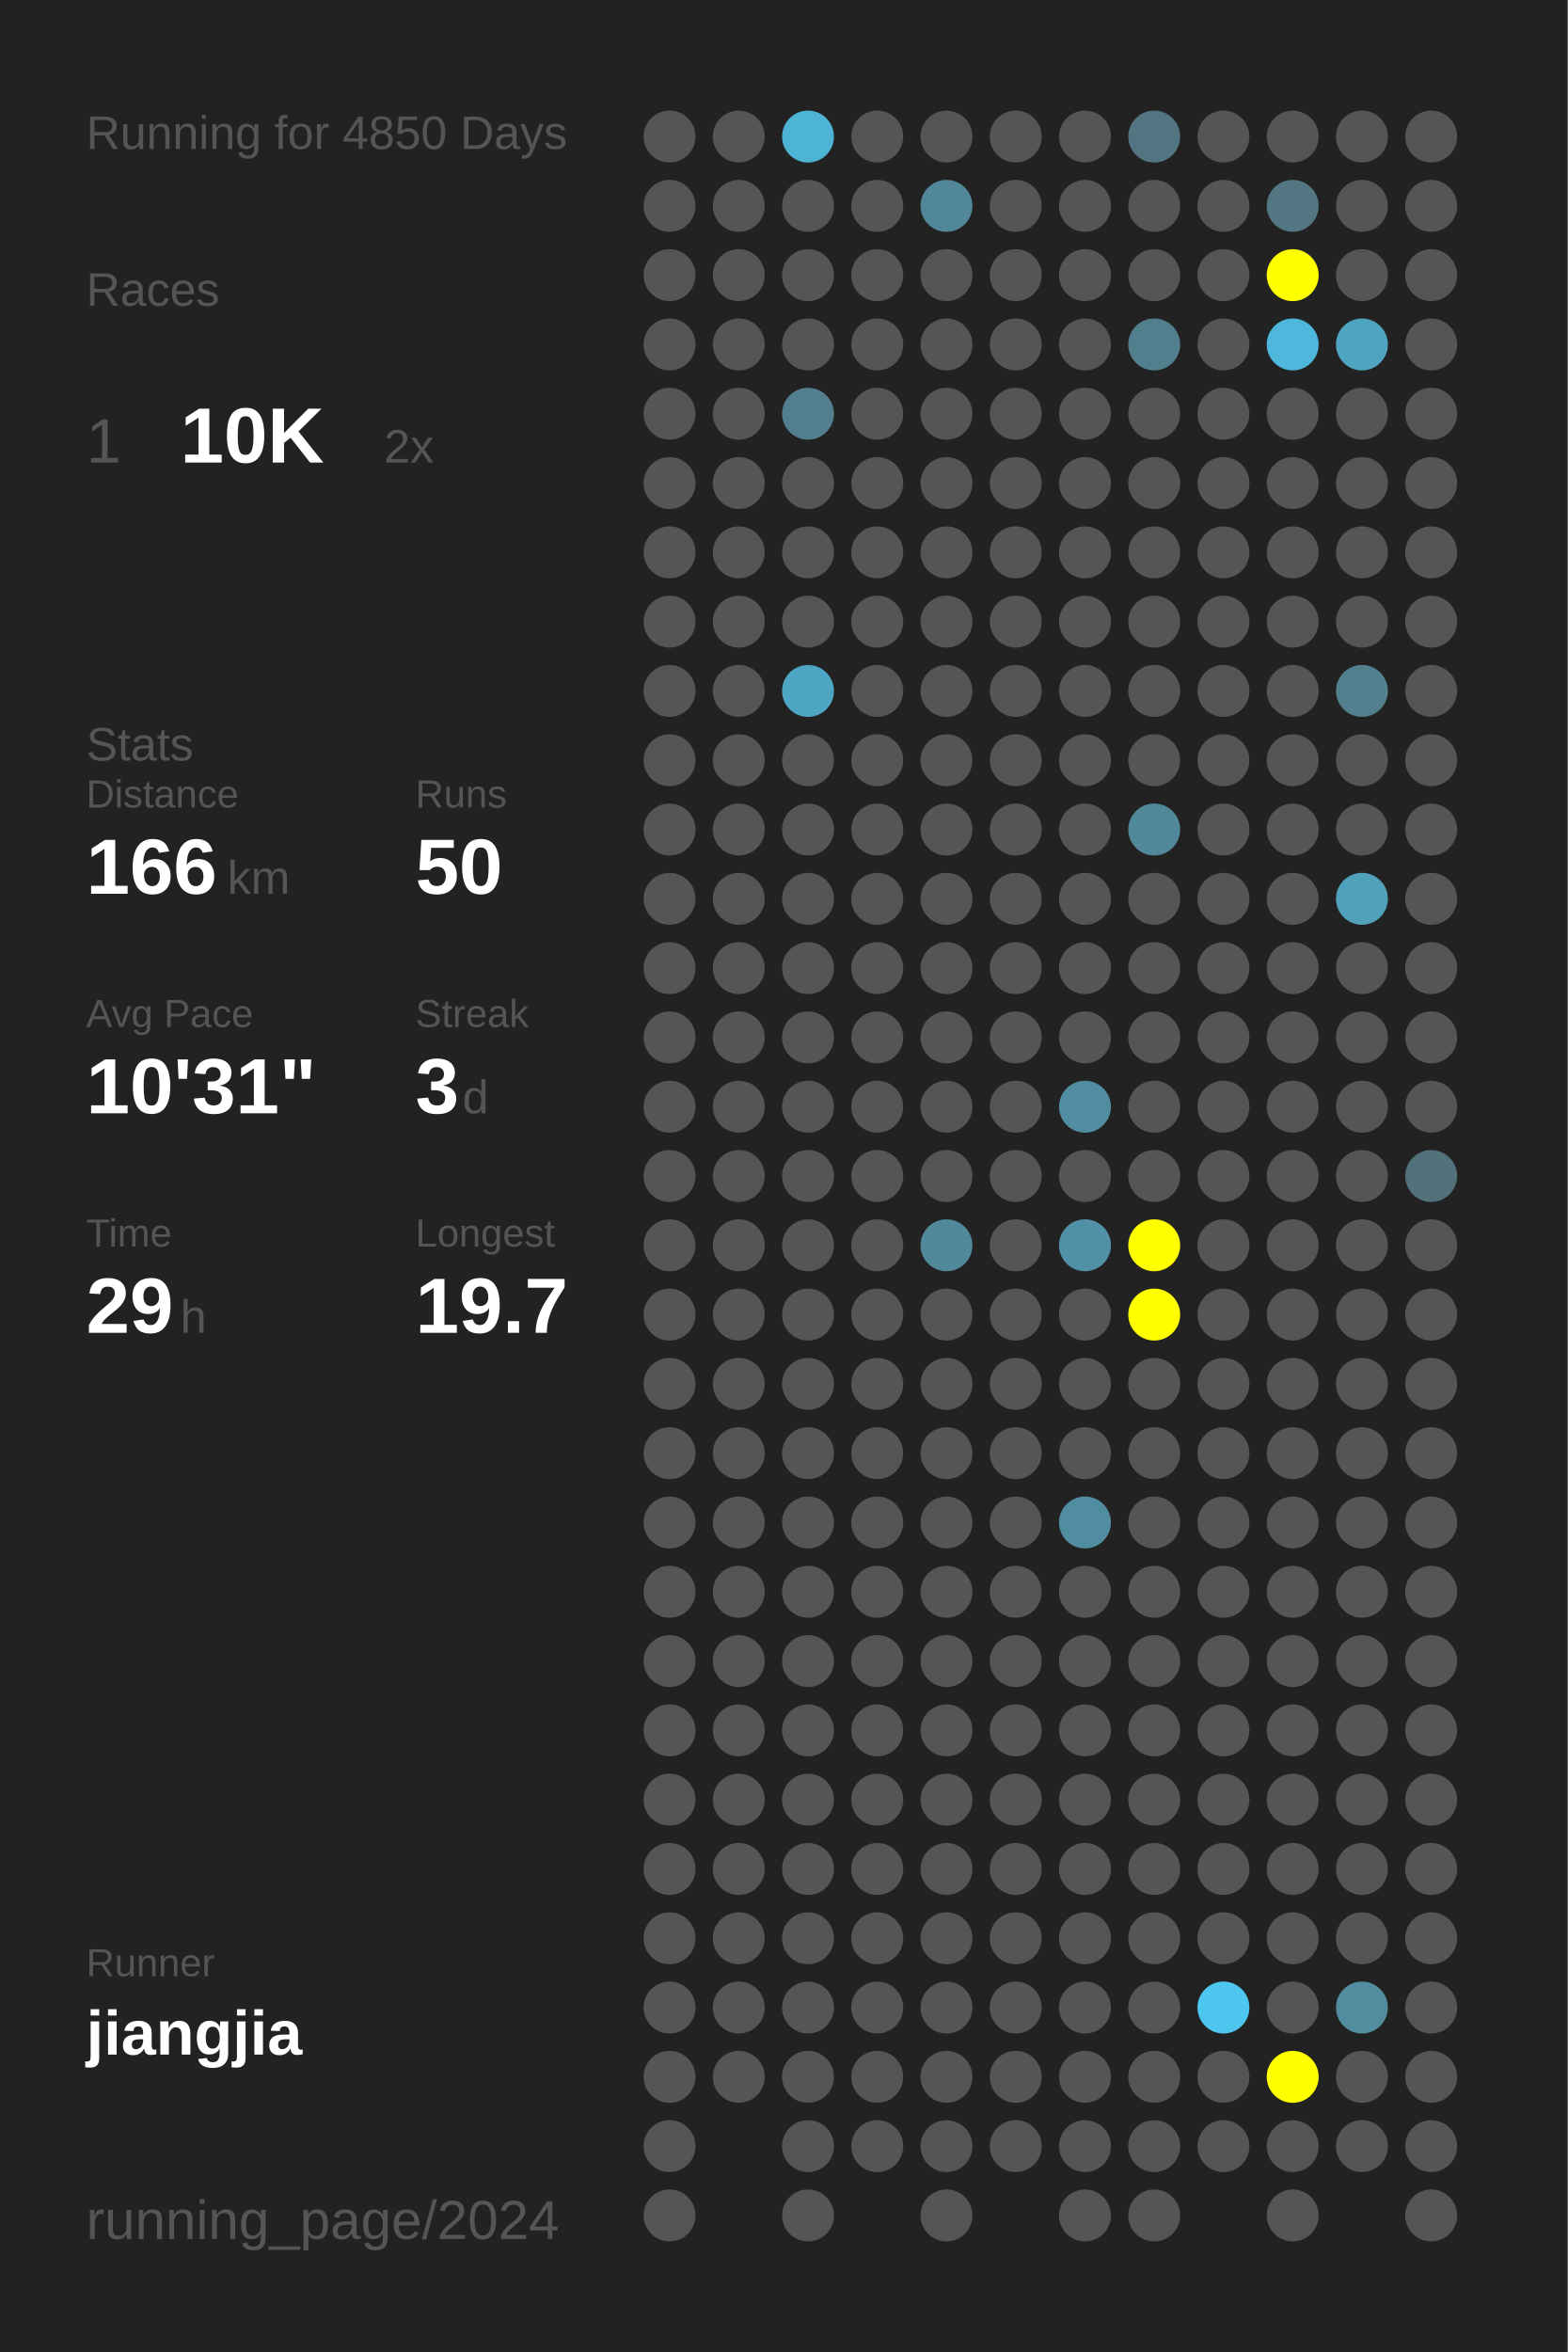
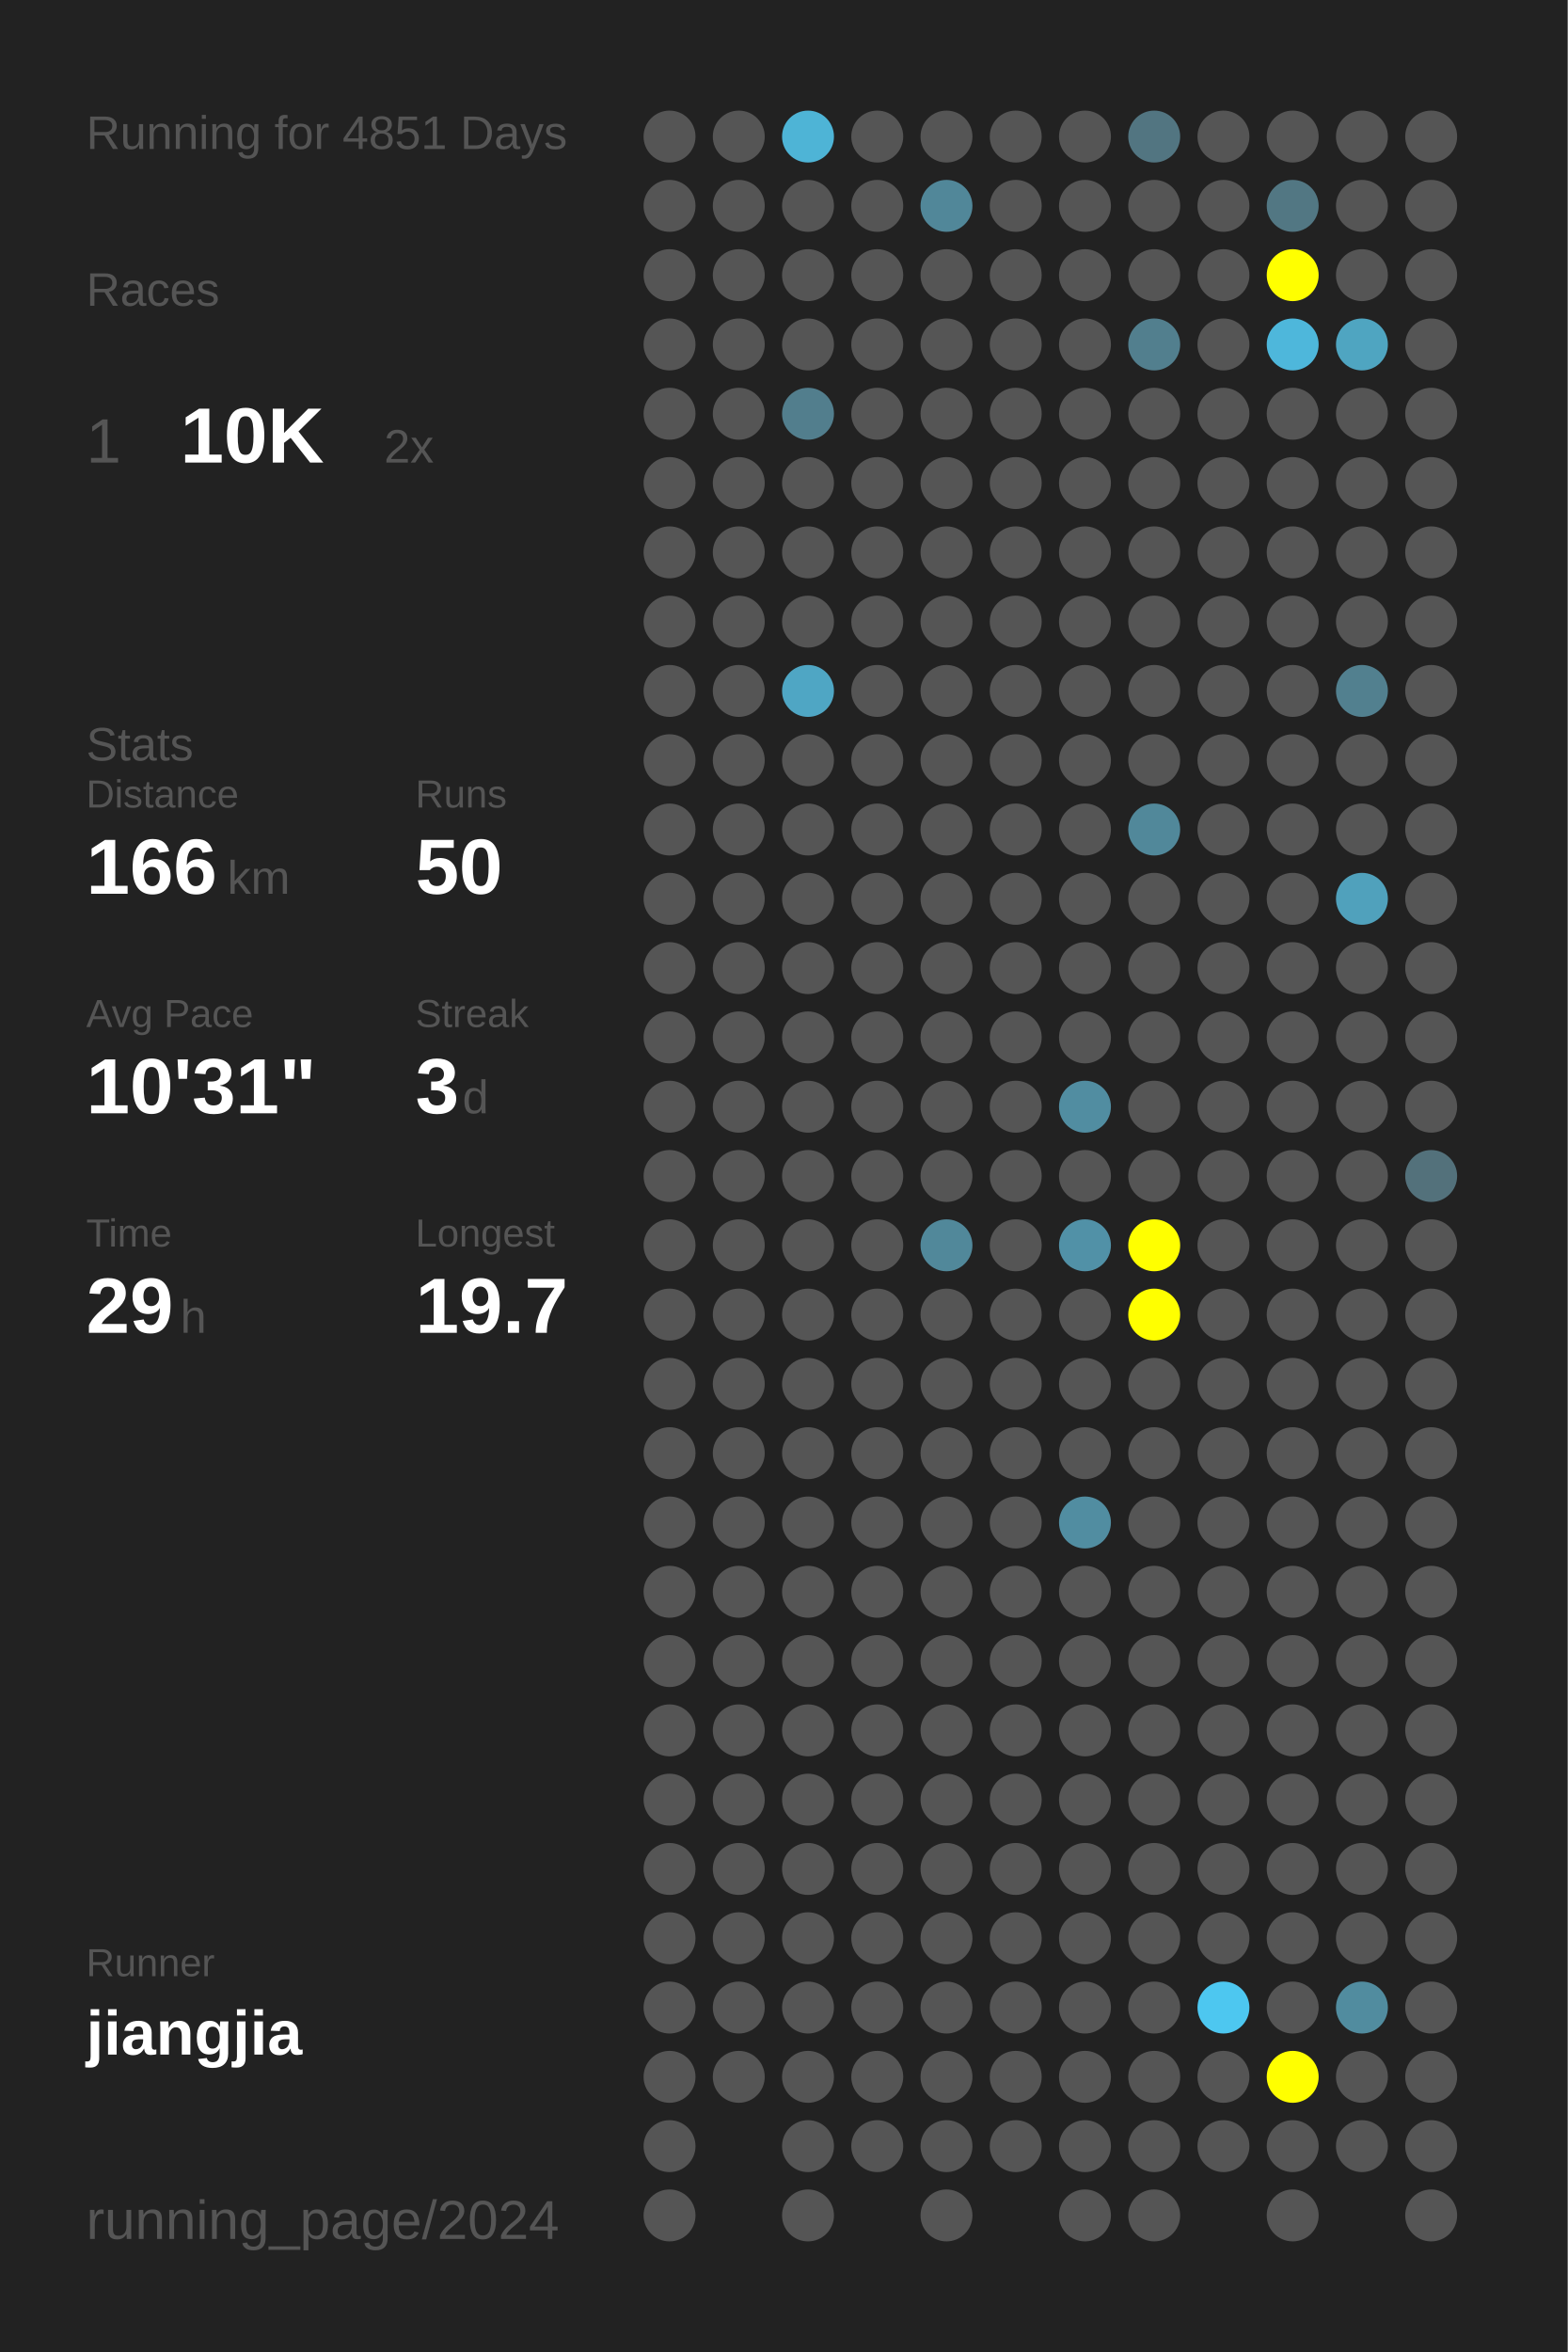
<svg xmlns="http://www.w3.org/2000/svg" baseProfile="full" height="300mm" version="1.1" viewBox="0,0,200,300" width="200mm">
  <defs />
  <rect fill="#222222" height="300" width="200" x="0" y="0" />
-   <text fill="#555555" style="font-size:6px; font-family:Arial;" x="11" y="19">Running for 4850 Days</text>
+   <text fill="#555555" style="font-size:6px; font-family:Arial;" x="11" y="19">Running for 4851 Days</text>
  <text fill="#555555" style="font-size:6px; font-family:Arial;" x="11" y="39">Races</text>
  <text fill="#555555" style="font-size:8px; font-family:Arial;" x="11" y="59">1</text>
  <text fill="#FFFFFF" style="font-size:10px; font-family:Arial; font-weight:bold;" x="23" y="59">10K</text>
  <text fill="#555555" style="font-size:6px; font-family:Arial;" x="49" y="59">2x</text>
  <text fill="#555555" style="font-size:6px; font-family:Arial;" x="11" y="97">Stats</text>
  <text fill="#555555" style="font-size:5px; font-family:Arial;" x="11" y="103">Distance</text>
  <text fill="#FFFFFF" style="font-size:10px; font-family:Arial; font-weight:bold;" x="11" y="114">166</text>
  <text fill="#555555" style="font-size:6px; font-family:Arial;" x="29" y="114">km</text>
  <text fill="#555555" style="font-size:5px; font-family:Arial;" x="53" y="103">Runs</text>
  <text fill="#FFFFFF" style="font-size:10px; font-family:Arial; font-weight:bold;" x="53" y="114">50</text>
  <text fill="#555555" style="font-size:5px; font-family:Arial;" x="11" y="131">Avg Pace</text>
  <text fill="#FFFFFF" style="font-size:10px; font-family:Arial; font-weight:bold;" x="11" y="142">10'31"</text>
  <text fill="#555555" style="font-size:5px; font-family:Arial;" x="53" y="131">Streak</text>
  <text fill="#FFFFFF" style="font-size:10px; font-family:Arial; font-weight:bold;" x="53" y="142">3</text>
  <text fill="#555555" style="font-size:6px; font-family:Arial;" x="59" y="142">d</text>
  <text fill="#555555" style="font-size:5px; font-family:Arial;" x="11" y="159">Time</text>
  <text fill="#FFFFFF" style="font-size:10px; font-family:Arial; font-weight:bold;" x="11" y="170">29</text>
  <text fill="#555555" style="font-size:6px; font-family:Arial;" x="23" y="170">h</text>
  <text fill="#555555" style="font-size:5px; font-family:Arial;" x="53" y="159">Longest</text>
  <text fill="#FFFFFF" style="font-size:10px; font-family:Arial; font-weight:bold;" x="53" y="170">19.7</text>
  <text fill="#555555" style="font-size:5px; font-family:Arial;" x="11" y="252.065">Runner</text>
  <text fill="#FFFFFF" style="font-size:8px; font-family:Arial; font-weight:bold;" x="11" y="262.065">jiangjia</text>
  <text fill="#555555" style="font-size:7px; font-family:Arial;" x="11" y="285.581">running_page/2024</text>
  <circle cx="85.417" cy="17.419" fill="#555555" r="3.312" />
  <circle cx="85.417" cy="26.258" fill="#555555" r="3.312" />
  <circle cx="85.417" cy="35.097" fill="#555555" r="3.312" />
  <circle cx="85.417" cy="43.935" fill="#555555" r="3.312" />
  <circle cx="85.417" cy="52.774" fill="#555555" r="3.312" />
  <circle cx="85.417" cy="61.613" fill="#555555" r="3.312" />
  <circle cx="85.417" cy="70.452" fill="#555555" r="3.312" />
  <circle cx="85.417" cy="79.29" fill="#555555" r="3.312" />
  <circle cx="85.417" cy="88.129" fill="#555555" r="3.312" />
  <circle cx="85.417" cy="96.968" fill="#555555" r="3.312" />
  <circle cx="85.417" cy="105.806" fill="#555555" r="3.312" />
  <circle cx="85.417" cy="114.645" fill="#555555" r="3.312" />
  <circle cx="85.417" cy="123.484" fill="#555555" r="3.312" />
  <circle cx="85.417" cy="132.323" fill="#555555" r="3.312" />
  <circle cx="85.417" cy="141.161" fill="#555555" r="3.312" />
  <circle cx="85.417" cy="150" fill="#555555" r="3.312" />
  <circle cx="85.417" cy="158.839" fill="#555555" r="3.312" />
  <circle cx="85.417" cy="167.677" fill="#555555" r="3.312" />
  <circle cx="85.417" cy="176.516" fill="#555555" r="3.312" />
  <circle cx="85.417" cy="185.355" fill="#555555" r="3.312" />
  <circle cx="85.417" cy="194.194" fill="#555555" r="3.312" />
  <circle cx="85.417" cy="203.032" fill="#555555" r="3.312" />
  <circle cx="85.417" cy="211.871" fill="#555555" r="3.312" />
  <circle cx="85.417" cy="220.71" fill="#555555" r="3.312" />
  <circle cx="85.417" cy="229.548" fill="#555555" r="3.312" />
  <circle cx="85.417" cy="238.387" fill="#555555" r="3.312" />
  <circle cx="85.417" cy="247.226" fill="#555555" r="3.312" />
  <circle cx="85.417" cy="256.065" fill="#555555" r="3.312" />
  <circle cx="85.417" cy="264.903" fill="#555555" r="3.312" />
  <circle cx="85.417" cy="273.742" fill="#555555" r="3.312" />
  <circle cx="85.417" cy="282.581" fill="#555555" r="3.312" />
  <circle cx="94.25" cy="17.419" fill="#555555" r="3.312" />
  <circle cx="94.25" cy="26.258" fill="#555555" r="3.312" />
  <circle cx="94.25" cy="35.097" fill="#555555" r="3.312" />
  <circle cx="94.25" cy="43.935" fill="#555555" r="3.312" />
  <circle cx="94.25" cy="52.774" fill="#555555" r="3.312" />
  <circle cx="94.25" cy="61.613" fill="#555555" r="3.312" />
  <circle cx="94.25" cy="70.452" fill="#555555" r="3.312" />
  <circle cx="94.25" cy="79.29" fill="#555555" r="3.312" />
  <circle cx="94.25" cy="88.129" fill="#555555" r="3.312" />
  <circle cx="94.25" cy="96.968" fill="#555555" r="3.312" />
  <circle cx="94.25" cy="105.806" fill="#555555" r="3.312" />
  <circle cx="94.25" cy="114.645" fill="#555555" r="3.312" />
  <circle cx="94.25" cy="123.484" fill="#555555" r="3.312" />
  <circle cx="94.25" cy="132.323" fill="#555555" r="3.312" />
  <circle cx="94.25" cy="141.161" fill="#555555" r="3.312" />
  <circle cx="94.25" cy="150" fill="#555555" r="3.312" />
  <circle cx="94.25" cy="158.839" fill="#555555" r="3.312" />
  <circle cx="94.25" cy="167.677" fill="#555555" r="3.312" />
  <circle cx="94.25" cy="176.516" fill="#555555" r="3.312" />
  <circle cx="94.25" cy="185.355" fill="#555555" r="3.312" />
  <circle cx="94.25" cy="194.194" fill="#555555" r="3.312" />
  <circle cx="94.25" cy="203.032" fill="#555555" r="3.312" />
  <circle cx="94.25" cy="211.871" fill="#555555" r="3.312" />
  <circle cx="94.25" cy="220.71" fill="#555555" r="3.312" />
  <circle cx="94.25" cy="229.548" fill="#555555" r="3.312" />
  <circle cx="94.25" cy="238.387" fill="#555555" r="3.312" />
  <circle cx="94.25" cy="247.226" fill="#555555" r="3.312" />
  <circle cx="94.25" cy="256.065" fill="#555555" r="3.312" />
  <circle cx="94.25" cy="264.903" fill="#555555" r="3.312" />
  <circle cx="103.083" cy="17.419" fill="#4eb4d6" r="3.312" />
  <circle cx="103.083" cy="26.258" fill="#555555" r="3.312" />
  <circle cx="103.083" cy="35.097" fill="#555555" r="3.312" />
  <circle cx="103.083" cy="43.935" fill="#555555" r="3.312" />
  <circle cx="103.083" cy="52.774" fill="#527e8d" r="3.312" />
  <circle cx="103.083" cy="61.613" fill="#555555" r="3.312" />
  <circle cx="103.083" cy="70.452" fill="#555555" r="3.312" />
  <circle cx="103.083" cy="79.29" fill="#555555" r="3.312" />
  <circle cx="103.083" cy="88.129" fill="#4fa6c4" r="3.312" />
  <circle cx="103.083" cy="96.968" fill="#555555" r="3.312" />
  <circle cx="103.083" cy="105.806" fill="#555555" r="3.312" />
  <circle cx="103.083" cy="114.645" fill="#555555" r="3.312" />
  <circle cx="103.083" cy="123.484" fill="#555555" r="3.312" />
  <circle cx="103.083" cy="132.323" fill="#555555" r="3.312" />
  <circle cx="103.083" cy="141.161" fill="#555555" r="3.312" />
  <circle cx="103.083" cy="150" fill="#555555" r="3.312" />
  <circle cx="103.083" cy="158.839" fill="#555555" r="3.312" />
  <circle cx="103.083" cy="167.677" fill="#555555" r="3.312" />
  <circle cx="103.083" cy="176.516" fill="#555555" r="3.312" />
  <circle cx="103.083" cy="185.355" fill="#555555" r="3.312" />
  <circle cx="103.083" cy="194.194" fill="#555555" r="3.312" />
  <circle cx="103.083" cy="203.032" fill="#555555" r="3.312" />
  <circle cx="103.083" cy="211.871" fill="#555555" r="3.312" />
  <circle cx="103.083" cy="220.71" fill="#555555" r="3.312" />
  <circle cx="103.083" cy="229.548" fill="#555555" r="3.312" />
  <circle cx="103.083" cy="238.387" fill="#555555" r="3.312" />
  <circle cx="103.083" cy="247.226" fill="#555555" r="3.312" />
  <circle cx="103.083" cy="256.065" fill="#555555" r="3.312" />
  <circle cx="103.083" cy="264.903" fill="#555555" r="3.312" />
  <circle cx="103.083" cy="273.742" fill="#555555" r="3.312" />
  <circle cx="103.083" cy="282.581" fill="#555555" r="3.312" />
  <circle cx="111.917" cy="17.419" fill="#555555" r="3.312" />
  <circle cx="111.917" cy="26.258" fill="#555555" r="3.312" />
  <circle cx="111.917" cy="35.097" fill="#555555" r="3.312" />
  <circle cx="111.917" cy="43.935" fill="#555555" r="3.312" />
  <circle cx="111.917" cy="52.774" fill="#555555" r="3.312" />
  <circle cx="111.917" cy="61.613" fill="#555555" r="3.312" />
  <circle cx="111.917" cy="70.452" fill="#555555" r="3.312" />
  <circle cx="111.917" cy="79.29" fill="#555555" r="3.312" />
  <circle cx="111.917" cy="88.129" fill="#555555" r="3.312" />
  <circle cx="111.917" cy="96.968" fill="#555555" r="3.312" />
  <circle cx="111.917" cy="105.806" fill="#555555" r="3.312" />
  <circle cx="111.917" cy="114.645" fill="#555555" r="3.312" />
  <circle cx="111.917" cy="123.484" fill="#555555" r="3.312" />
  <circle cx="111.917" cy="132.323" fill="#555555" r="3.312" />
  <circle cx="111.917" cy="141.161" fill="#555555" r="3.312" />
  <circle cx="111.917" cy="150" fill="#555555" r="3.312" />
  <circle cx="111.917" cy="158.839" fill="#555555" r="3.312" />
  <circle cx="111.917" cy="167.677" fill="#555555" r="3.312" />
  <circle cx="111.917" cy="176.516" fill="#555555" r="3.312" />
  <circle cx="111.917" cy="185.355" fill="#555555" r="3.312" />
  <circle cx="111.917" cy="194.194" fill="#555555" r="3.312" />
  <circle cx="111.917" cy="203.032" fill="#555555" r="3.312" />
  <circle cx="111.917" cy="211.871" fill="#555555" r="3.312" />
  <circle cx="111.917" cy="220.71" fill="#555555" r="3.312" />
  <circle cx="111.917" cy="229.548" fill="#555555" r="3.312" />
  <circle cx="111.917" cy="238.387" fill="#555555" r="3.312" />
  <circle cx="111.917" cy="247.226" fill="#555555" r="3.312" />
  <circle cx="111.917" cy="256.065" fill="#555555" r="3.312" />
  <circle cx="111.917" cy="264.903" fill="#555555" r="3.312" />
  <circle cx="111.917" cy="273.742" fill="#555555" r="3.312" />
  <circle cx="120.75" cy="17.419" fill="#555555" r="3.312" />
  <circle cx="120.75" cy="26.258" fill="#518799" r="3.312" />
  <circle cx="120.75" cy="35.097" fill="#555555" r="3.312" />
  <circle cx="120.75" cy="43.935" fill="#555555" r="3.312" />
  <circle cx="120.75" cy="52.774" fill="#555555" r="3.312" />
  <circle cx="120.75" cy="61.613" fill="#555555" r="3.312" />
  <circle cx="120.75" cy="70.452" fill="#555555" r="3.312" />
  <circle cx="120.75" cy="79.29" fill="#555555" r="3.312" />
  <circle cx="120.75" cy="88.129" fill="#555555" r="3.312" />
  <circle cx="120.75" cy="96.968" fill="#555555" r="3.312" />
  <circle cx="120.75" cy="105.806" fill="#555555" r="3.312" />
  <circle cx="120.75" cy="114.645" fill="#555555" r="3.312" />
  <circle cx="120.75" cy="123.484" fill="#555555" r="3.312" />
  <circle cx="120.75" cy="132.323" fill="#555555" r="3.312" />
  <circle cx="120.75" cy="141.161" fill="#555555" r="3.312" />
  <circle cx="120.75" cy="150" fill="#555555" r="3.312" />
  <circle cx="120.75" cy="158.839" fill="#51889a" r="3.312" />
  <circle cx="120.75" cy="167.677" fill="#555555" r="3.312" />
  <circle cx="120.75" cy="176.516" fill="#555555" r="3.312" />
  <circle cx="120.75" cy="185.355" fill="#555555" r="3.312" />
  <circle cx="120.75" cy="194.194" fill="#555555" r="3.312" />
  <circle cx="120.75" cy="203.032" fill="#555555" r="3.312" />
  <circle cx="120.75" cy="211.871" fill="#555555" r="3.312" />
  <circle cx="120.75" cy="220.71" fill="#555555" r="3.312" />
  <circle cx="120.75" cy="229.548" fill="#555555" r="3.312" />
  <circle cx="120.75" cy="238.387" fill="#555555" r="3.312" />
  <circle cx="120.75" cy="247.226" fill="#555555" r="3.312" />
  <circle cx="120.75" cy="256.065" fill="#555555" r="3.312" />
  <circle cx="120.75" cy="264.903" fill="#555555" r="3.312" />
  <circle cx="120.75" cy="273.742" fill="#555555" r="3.312" />
  <circle cx="120.75" cy="282.581" fill="#555555" r="3.312" />
  <circle cx="129.583" cy="17.419" fill="#555555" r="3.312" />
  <circle cx="129.583" cy="26.258" fill="#555555" r="3.312" />
  <circle cx="129.583" cy="35.097" fill="#555555" r="3.312" />
  <circle cx="129.583" cy="43.935" fill="#555555" r="3.312" />
  <circle cx="129.583" cy="52.774" fill="#555555" r="3.312" />
  <circle cx="129.583" cy="61.613" fill="#555555" r="3.312" />
  <circle cx="129.583" cy="70.452" fill="#555555" r="3.312" />
  <circle cx="129.583" cy="79.29" fill="#555555" r="3.312" />
  <circle cx="129.583" cy="88.129" fill="#555555" r="3.312" />
  <circle cx="129.583" cy="96.968" fill="#555555" r="3.312" />
  <circle cx="129.583" cy="105.806" fill="#555555" r="3.312" />
  <circle cx="129.583" cy="114.645" fill="#555555" r="3.312" />
  <circle cx="129.583" cy="123.484" fill="#555555" r="3.312" />
  <circle cx="129.583" cy="132.323" fill="#555555" r="3.312" />
  <circle cx="129.583" cy="141.161" fill="#555555" r="3.312" />
  <circle cx="129.583" cy="150" fill="#555555" r="3.312" />
  <circle cx="129.583" cy="158.839" fill="#555555" r="3.312" />
  <circle cx="129.583" cy="167.677" fill="#555555" r="3.312" />
  <circle cx="129.583" cy="176.516" fill="#555555" r="3.312" />
  <circle cx="129.583" cy="185.355" fill="#555555" r="3.312" />
  <circle cx="129.583" cy="194.194" fill="#555555" r="3.312" />
  <circle cx="129.583" cy="203.032" fill="#555555" r="3.312" />
  <circle cx="129.583" cy="211.871" fill="#555555" r="3.312" />
  <circle cx="129.583" cy="220.71" fill="#555555" r="3.312" />
  <circle cx="129.583" cy="229.548" fill="#555555" r="3.312" />
  <circle cx="129.583" cy="238.387" fill="#555555" r="3.312" />
  <circle cx="129.583" cy="247.226" fill="#555555" r="3.312" />
  <circle cx="129.583" cy="256.065" fill="#555555" r="3.312" />
  <circle cx="129.583" cy="264.903" fill="#555555" r="3.312" />
  <circle cx="129.583" cy="273.742" fill="#555555" r="3.312" />
  <circle cx="138.417" cy="17.419" fill="#555555" r="3.312" />
  <circle cx="138.417" cy="26.258" fill="#555555" r="3.312" />
  <circle cx="138.417" cy="35.097" fill="#555555" r="3.312" />
  <circle cx="138.417" cy="43.935" fill="#555555" r="3.312" />
  <circle cx="138.417" cy="52.774" fill="#555555" r="3.312" />
  <circle cx="138.417" cy="61.613" fill="#555555" r="3.312" />
  <circle cx="138.417" cy="70.452" fill="#555555" r="3.312" />
  <circle cx="138.417" cy="79.29" fill="#555555" r="3.312" />
  <circle cx="138.417" cy="88.129" fill="#555555" r="3.312" />
  <circle cx="138.417" cy="96.968" fill="#555555" r="3.312" />
  <circle cx="138.417" cy="105.806" fill="#555555" r="3.312" />
  <circle cx="138.417" cy="114.645" fill="#555555" r="3.312" />
  <circle cx="138.417" cy="123.484" fill="#555555" r="3.312" />
  <circle cx="138.417" cy="132.323" fill="#555555" r="3.312" />
  <circle cx="138.417" cy="141.161" fill="#518da1" r="3.312" />
  <circle cx="138.417" cy="150" fill="#555555" r="3.312" />
  <circle cx="138.417" cy="158.839" fill="#5191a7" r="3.312" />
  <circle cx="138.417" cy="167.677" fill="#555555" r="3.312" />
  <circle cx="138.417" cy="176.516" fill="#555555" r="3.312" />
  <circle cx="138.417" cy="185.355" fill="#555555" r="3.312" />
  <circle cx="138.417" cy="194.194" fill="#518da1" r="3.312" />
  <circle cx="138.417" cy="203.032" fill="#555555" r="3.312" />
  <circle cx="138.417" cy="211.871" fill="#555555" r="3.312" />
  <circle cx="138.417" cy="220.71" fill="#555555" r="3.312" />
  <circle cx="138.417" cy="229.548" fill="#555555" r="3.312" />
  <circle cx="138.417" cy="238.387" fill="#555555" r="3.312" />
  <circle cx="138.417" cy="247.226" fill="#555555" r="3.312" />
  <circle cx="138.417" cy="256.065" fill="#555555" r="3.312" />
  <circle cx="138.417" cy="264.903" fill="#555555" r="3.312" />
  <circle cx="138.417" cy="273.742" fill="#555555" r="3.312" />
  <circle cx="138.417" cy="282.581" fill="#555555" r="3.312" />
  <circle cx="147.25" cy="17.419" fill="#527581" r="3.312" />
  <circle cx="147.25" cy="26.258" fill="#555555" r="3.312" />
  <circle cx="147.25" cy="35.097" fill="#555555" r="3.312" />
  <circle cx="147.25" cy="43.935" fill="#527f8e" r="3.312" />
  <circle cx="147.25" cy="52.774" fill="#555555" r="3.312" />
  <circle cx="147.25" cy="61.613" fill="#555555" r="3.312" />
  <circle cx="147.25" cy="70.452" fill="#555555" r="3.312" />
  <circle cx="147.25" cy="79.29" fill="#555555" r="3.312" />
  <circle cx="147.25" cy="88.129" fill="#555555" r="3.312" />
  <circle cx="147.25" cy="96.968" fill="#555555" r="3.312" />
  <circle cx="147.25" cy="105.806" fill="#51889a" r="3.312" />
  <circle cx="147.25" cy="114.645" fill="#555555" r="3.312" />
  <circle cx="147.25" cy="123.484" fill="#555555" r="3.312" />
  <circle cx="147.25" cy="132.323" fill="#555555" r="3.312" />
  <circle cx="147.25" cy="141.161" fill="#555555" r="3.312" />
  <circle cx="147.25" cy="150" fill="#555555" r="3.312" />
  <circle cx="147.25" cy="158.839" fill="#FFFF00" r="3.312" />
  <circle cx="147.25" cy="167.677" fill="#FFFF00" r="3.312" />
  <circle cx="147.25" cy="176.516" fill="#555555" r="3.312" />
  <circle cx="147.25" cy="185.355" fill="#555555" r="3.312" />
  <circle cx="147.25" cy="194.194" fill="#555555" r="3.312" />
  <circle cx="147.25" cy="203.032" fill="#555555" r="3.312" />
  <circle cx="147.25" cy="211.871" fill="#555555" r="3.312" />
  <circle cx="147.25" cy="220.71" fill="#555555" r="3.312" />
  <circle cx="147.25" cy="229.548" fill="#555555" r="3.312" />
  <circle cx="147.25" cy="238.387" fill="#555555" r="3.312" />
  <circle cx="147.25" cy="247.226" fill="#555555" r="3.312" />
  <circle cx="147.25" cy="256.065" fill="#555555" r="3.312" />
  <circle cx="147.25" cy="264.903" fill="#555555" r="3.312" />
  <circle cx="147.25" cy="273.742" fill="#555555" r="3.312" />
  <circle cx="147.25" cy="282.581" fill="#555555" r="3.312" />
  <circle cx="156.083" cy="17.419" fill="#555555" r="3.312" />
  <circle cx="156.083" cy="26.258" fill="#555555" r="3.312" />
  <circle cx="156.083" cy="35.097" fill="#555555" r="3.312" />
  <circle cx="156.083" cy="43.935" fill="#555555" r="3.312" />
  <circle cx="156.083" cy="52.774" fill="#555555" r="3.312" />
  <circle cx="156.083" cy="61.613" fill="#555555" r="3.312" />
  <circle cx="156.083" cy="70.452" fill="#555555" r="3.312" />
  <circle cx="156.083" cy="79.29" fill="#555555" r="3.312" />
  <circle cx="156.083" cy="88.129" fill="#555555" r="3.312" />
  <circle cx="156.083" cy="96.968" fill="#555555" r="3.312" />
  <circle cx="156.083" cy="105.806" fill="#555555" r="3.312" />
  <circle cx="156.083" cy="114.645" fill="#555555" r="3.312" />
  <circle cx="156.083" cy="123.484" fill="#555555" r="3.312" />
  <circle cx="156.083" cy="132.323" fill="#555555" r="3.312" />
  <circle cx="156.083" cy="141.161" fill="#555555" r="3.312" />
  <circle cx="156.083" cy="150" fill="#555555" r="3.312" />
  <circle cx="156.083" cy="158.839" fill="#555555" r="3.312" />
  <circle cx="156.083" cy="167.677" fill="#555555" r="3.312" />
  <circle cx="156.083" cy="176.516" fill="#555555" r="3.312" />
  <circle cx="156.083" cy="185.355" fill="#555555" r="3.312" />
  <circle cx="156.083" cy="194.194" fill="#555555" r="3.312" />
  <circle cx="156.083" cy="203.032" fill="#555555" r="3.312" />
  <circle cx="156.083" cy="211.871" fill="#555555" r="3.312" />
  <circle cx="156.083" cy="220.71" fill="#555555" r="3.312" />
  <circle cx="156.083" cy="229.548" fill="#555555" r="3.312" />
  <circle cx="156.083" cy="238.387" fill="#555555" r="3.312" />
  <circle cx="156.083" cy="247.226" fill="#555555" r="3.312" />
  <circle cx="156.083" cy="256.065" fill="#4dc7f0" r="3.312" />
  <circle cx="156.083" cy="264.903" fill="#555555" r="3.312" />
  <circle cx="156.083" cy="273.742" fill="#555555" r="3.312" />
  <circle cx="164.917" cy="17.419" fill="#555555" r="3.312" />
  <circle cx="164.917" cy="26.258" fill="#527783" r="3.312" />
  <circle cx="164.917" cy="35.097" fill="#FFFF00" r="3.312" />
  <circle cx="164.917" cy="43.935" fill="#4eb7db" r="3.312" />
  <circle cx="164.917" cy="52.774" fill="#555555" r="3.312" />
  <circle cx="164.917" cy="61.613" fill="#555555" r="3.312" />
  <circle cx="164.917" cy="70.452" fill="#555555" r="3.312" />
  <circle cx="164.917" cy="79.29" fill="#555555" r="3.312" />
  <circle cx="164.917" cy="88.129" fill="#555555" r="3.312" />
  <circle cx="164.917" cy="96.968" fill="#555555" r="3.312" />
  <circle cx="164.917" cy="105.806" fill="#555555" r="3.312" />
  <circle cx="164.917" cy="114.645" fill="#555555" r="3.312" />
  <circle cx="164.917" cy="123.484" fill="#555555" r="3.312" />
  <circle cx="164.917" cy="132.323" fill="#555555" r="3.312" />
  <circle cx="164.917" cy="141.161" fill="#555555" r="3.312" />
  <circle cx="164.917" cy="150" fill="#555555" r="3.312" />
  <circle cx="164.917" cy="158.839" fill="#555555" r="3.312" />
  <circle cx="164.917" cy="167.677" fill="#555555" r="3.312" />
  <circle cx="164.917" cy="176.516" fill="#555555" r="3.312" />
  <circle cx="164.917" cy="185.355" fill="#555555" r="3.312" />
  <circle cx="164.917" cy="194.194" fill="#555555" r="3.312" />
  <circle cx="164.917" cy="203.032" fill="#555555" r="3.312" />
  <circle cx="164.917" cy="211.871" fill="#555555" r="3.312" />
  <circle cx="164.917" cy="220.71" fill="#555555" r="3.312" />
  <circle cx="164.917" cy="229.548" fill="#555555" r="3.312" />
  <circle cx="164.917" cy="238.387" fill="#555555" r="3.312" />
  <circle cx="164.917" cy="247.226" fill="#555555" r="3.312" />
  <circle cx="164.917" cy="256.065" fill="#555555" r="3.312" />
  <circle cx="164.917" cy="264.903" fill="#FFFF00" r="3.312" />
  <circle cx="164.917" cy="273.742" fill="#555555" r="3.312" />
  <circle cx="164.917" cy="282.581" fill="#555555" r="3.312" />
  <circle cx="173.75" cy="17.419" fill="#555555" r="3.312" />
  <circle cx="173.75" cy="26.258" fill="#555555" r="3.312" />
  <circle cx="173.75" cy="35.097" fill="#555555" r="3.312" />
  <circle cx="173.75" cy="43.935" fill="#4fa5c1" r="3.312" />
  <circle cx="173.75" cy="52.774" fill="#555555" r="3.312" />
  <circle cx="173.75" cy="61.613" fill="#555555" r="3.312" />
  <circle cx="173.75" cy="70.452" fill="#555555" r="3.312" />
  <circle cx="173.75" cy="79.29" fill="#555555" r="3.312" />
  <circle cx="173.75" cy="88.129" fill="#52808f" r="3.312" />
  <circle cx="173.75" cy="96.968" fill="#555555" r="3.312" />
  <circle cx="173.75" cy="105.806" fill="#555555" r="3.312" />
  <circle cx="173.75" cy="114.645" fill="#50a1bc" r="3.312" />
  <circle cx="173.75" cy="123.484" fill="#555555" r="3.312" />
  <circle cx="173.75" cy="132.323" fill="#555555" r="3.312" />
  <circle cx="173.75" cy="141.161" fill="#555555" r="3.312" />
  <circle cx="173.75" cy="150" fill="#555555" r="3.312" />
  <circle cx="173.75" cy="158.839" fill="#555555" r="3.312" />
  <circle cx="173.75" cy="167.677" fill="#555555" r="3.312" />
  <circle cx="173.75" cy="176.516" fill="#555555" r="3.312" />
  <circle cx="173.75" cy="185.355" fill="#555555" r="3.312" />
  <circle cx="173.75" cy="194.194" fill="#555555" r="3.312" />
  <circle cx="173.75" cy="203.032" fill="#555555" r="3.312" />
  <circle cx="173.75" cy="211.871" fill="#555555" r="3.312" />
  <circle cx="173.75" cy="220.71" fill="#555555" r="3.312" />
  <circle cx="173.75" cy="229.548" fill="#555555" r="3.312" />
  <circle cx="173.75" cy="238.387" fill="#555555" r="3.312" />
  <circle cx="173.75" cy="247.226" fill="#555555" r="3.312" />
  <circle cx="173.75" cy="256.065" fill="#518c9f" r="3.312" />
  <circle cx="173.75" cy="264.903" fill="#555555" r="3.312" />
  <circle cx="173.75" cy="273.742" fill="#555555" r="3.312" />
  <circle cx="182.583" cy="17.419" fill="#555555" r="3.312" />
  <circle cx="182.583" cy="26.258" fill="#555555" r="3.312" />
  <circle cx="182.583" cy="35.097" fill="#555555" r="3.312" />
  <circle cx="182.583" cy="43.935" fill="#555555" r="3.312" />
  <circle cx="182.583" cy="52.774" fill="#555555" r="3.312" />
  <circle cx="182.583" cy="61.613" fill="#555555" r="3.312" />
  <circle cx="182.583" cy="70.452" fill="#555555" r="3.312" />
  <circle cx="182.583" cy="79.29" fill="#555555" r="3.312" />
  <circle cx="182.583" cy="88.129" fill="#555555" r="3.312" />
  <circle cx="182.583" cy="96.968" fill="#555555" r="3.312" />
  <circle cx="182.583" cy="105.806" fill="#555555" r="3.312" />
  <circle cx="182.583" cy="114.645" fill="#555555" r="3.312" />
  <circle cx="182.583" cy="123.484" fill="#555555" r="3.312" />
  <circle cx="182.583" cy="132.323" fill="#555555" r="3.312" />
  <circle cx="182.583" cy="141.161" fill="#555555" r="3.312" />
  <circle cx="182.583" cy="150" fill="#53717b" r="3.312" />
  <circle cx="182.583" cy="158.839" fill="#555555" r="3.312" />
  <circle cx="182.583" cy="167.677" fill="#555555" r="3.312" />
  <circle cx="182.583" cy="176.516" fill="#555555" r="3.312" />
  <circle cx="182.583" cy="185.355" fill="#555555" r="3.312" />
  <circle cx="182.583" cy="194.194" fill="#555555" r="3.312" />
  <circle cx="182.583" cy="203.032" fill="#555555" r="3.312" />
  <circle cx="182.583" cy="211.871" fill="#555555" r="3.312" />
  <circle cx="182.583" cy="220.71" fill="#555555" r="3.312" />
  <circle cx="182.583" cy="229.548" fill="#555555" r="3.312" />
  <circle cx="182.583" cy="238.387" fill="#555555" r="3.312" />
  <circle cx="182.583" cy="247.226" fill="#555555" r="3.312" />
  <circle cx="182.583" cy="256.065" fill="#555555" r="3.312" />
  <circle cx="182.583" cy="264.903" fill="#555555" r="3.312" />
  <circle cx="182.583" cy="273.742" fill="#555555" r="3.312" />
  <circle cx="182.583" cy="282.581" fill="#555555" r="3.312" />
</svg>
